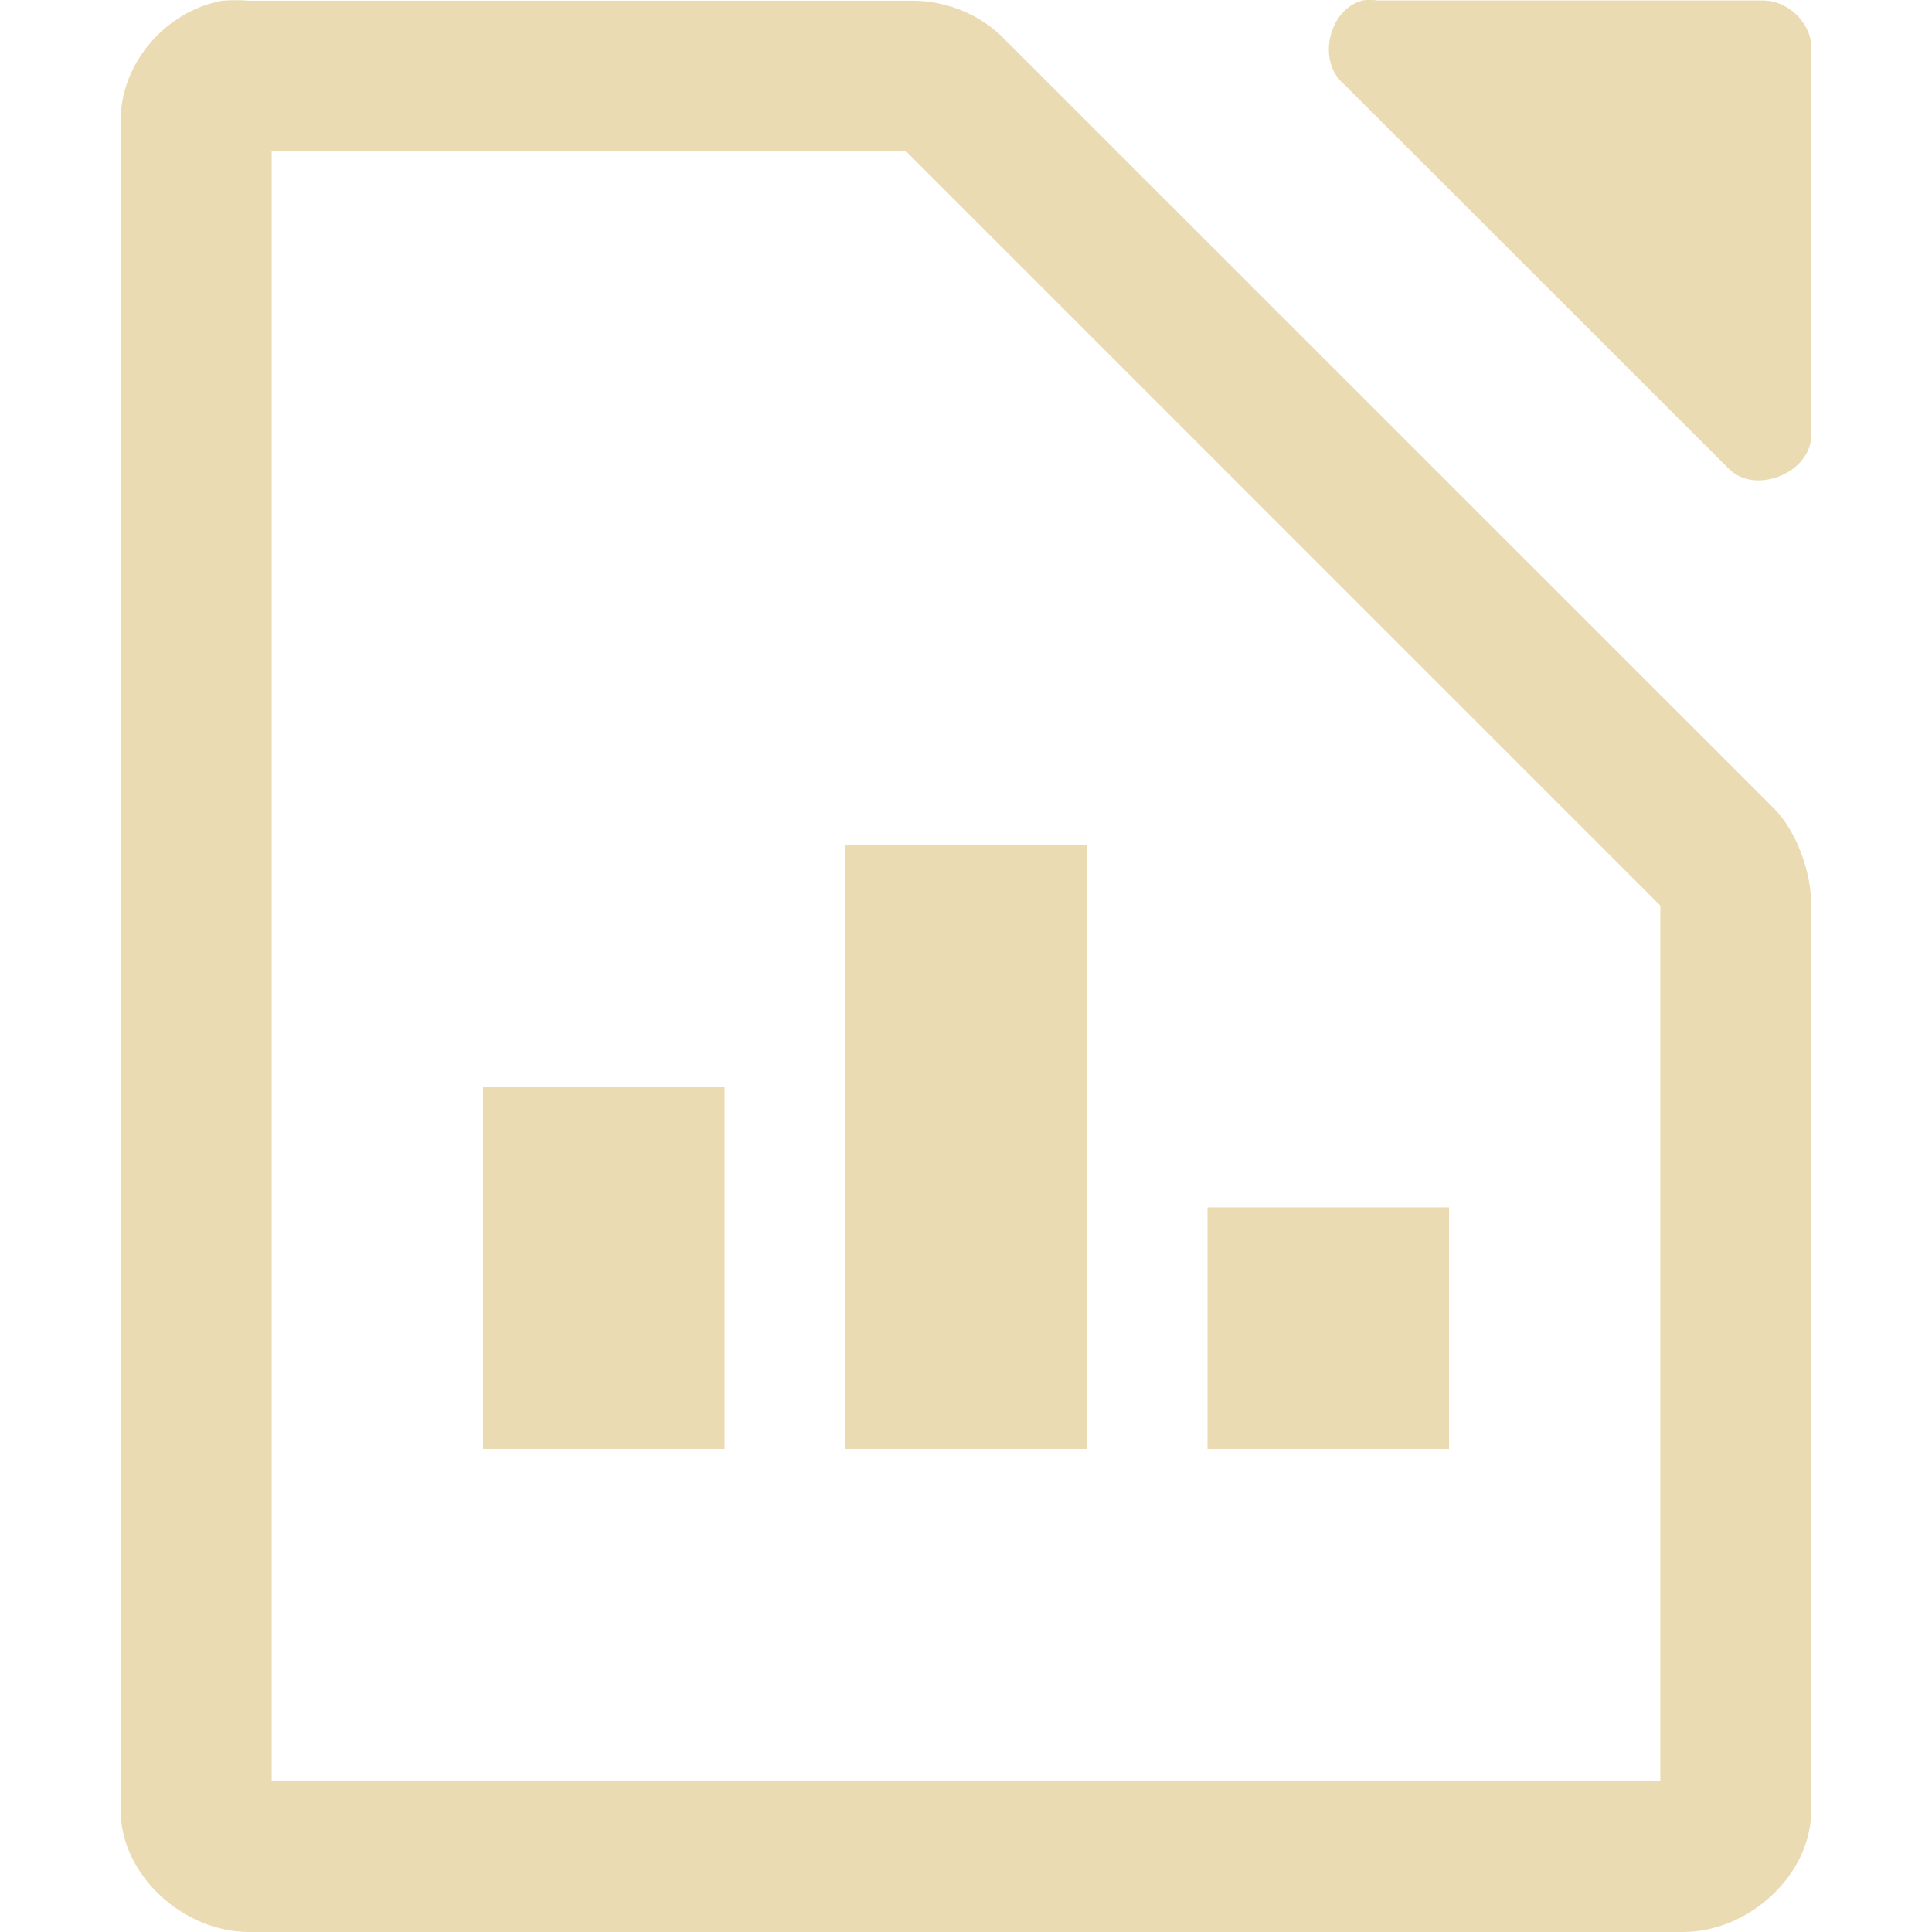
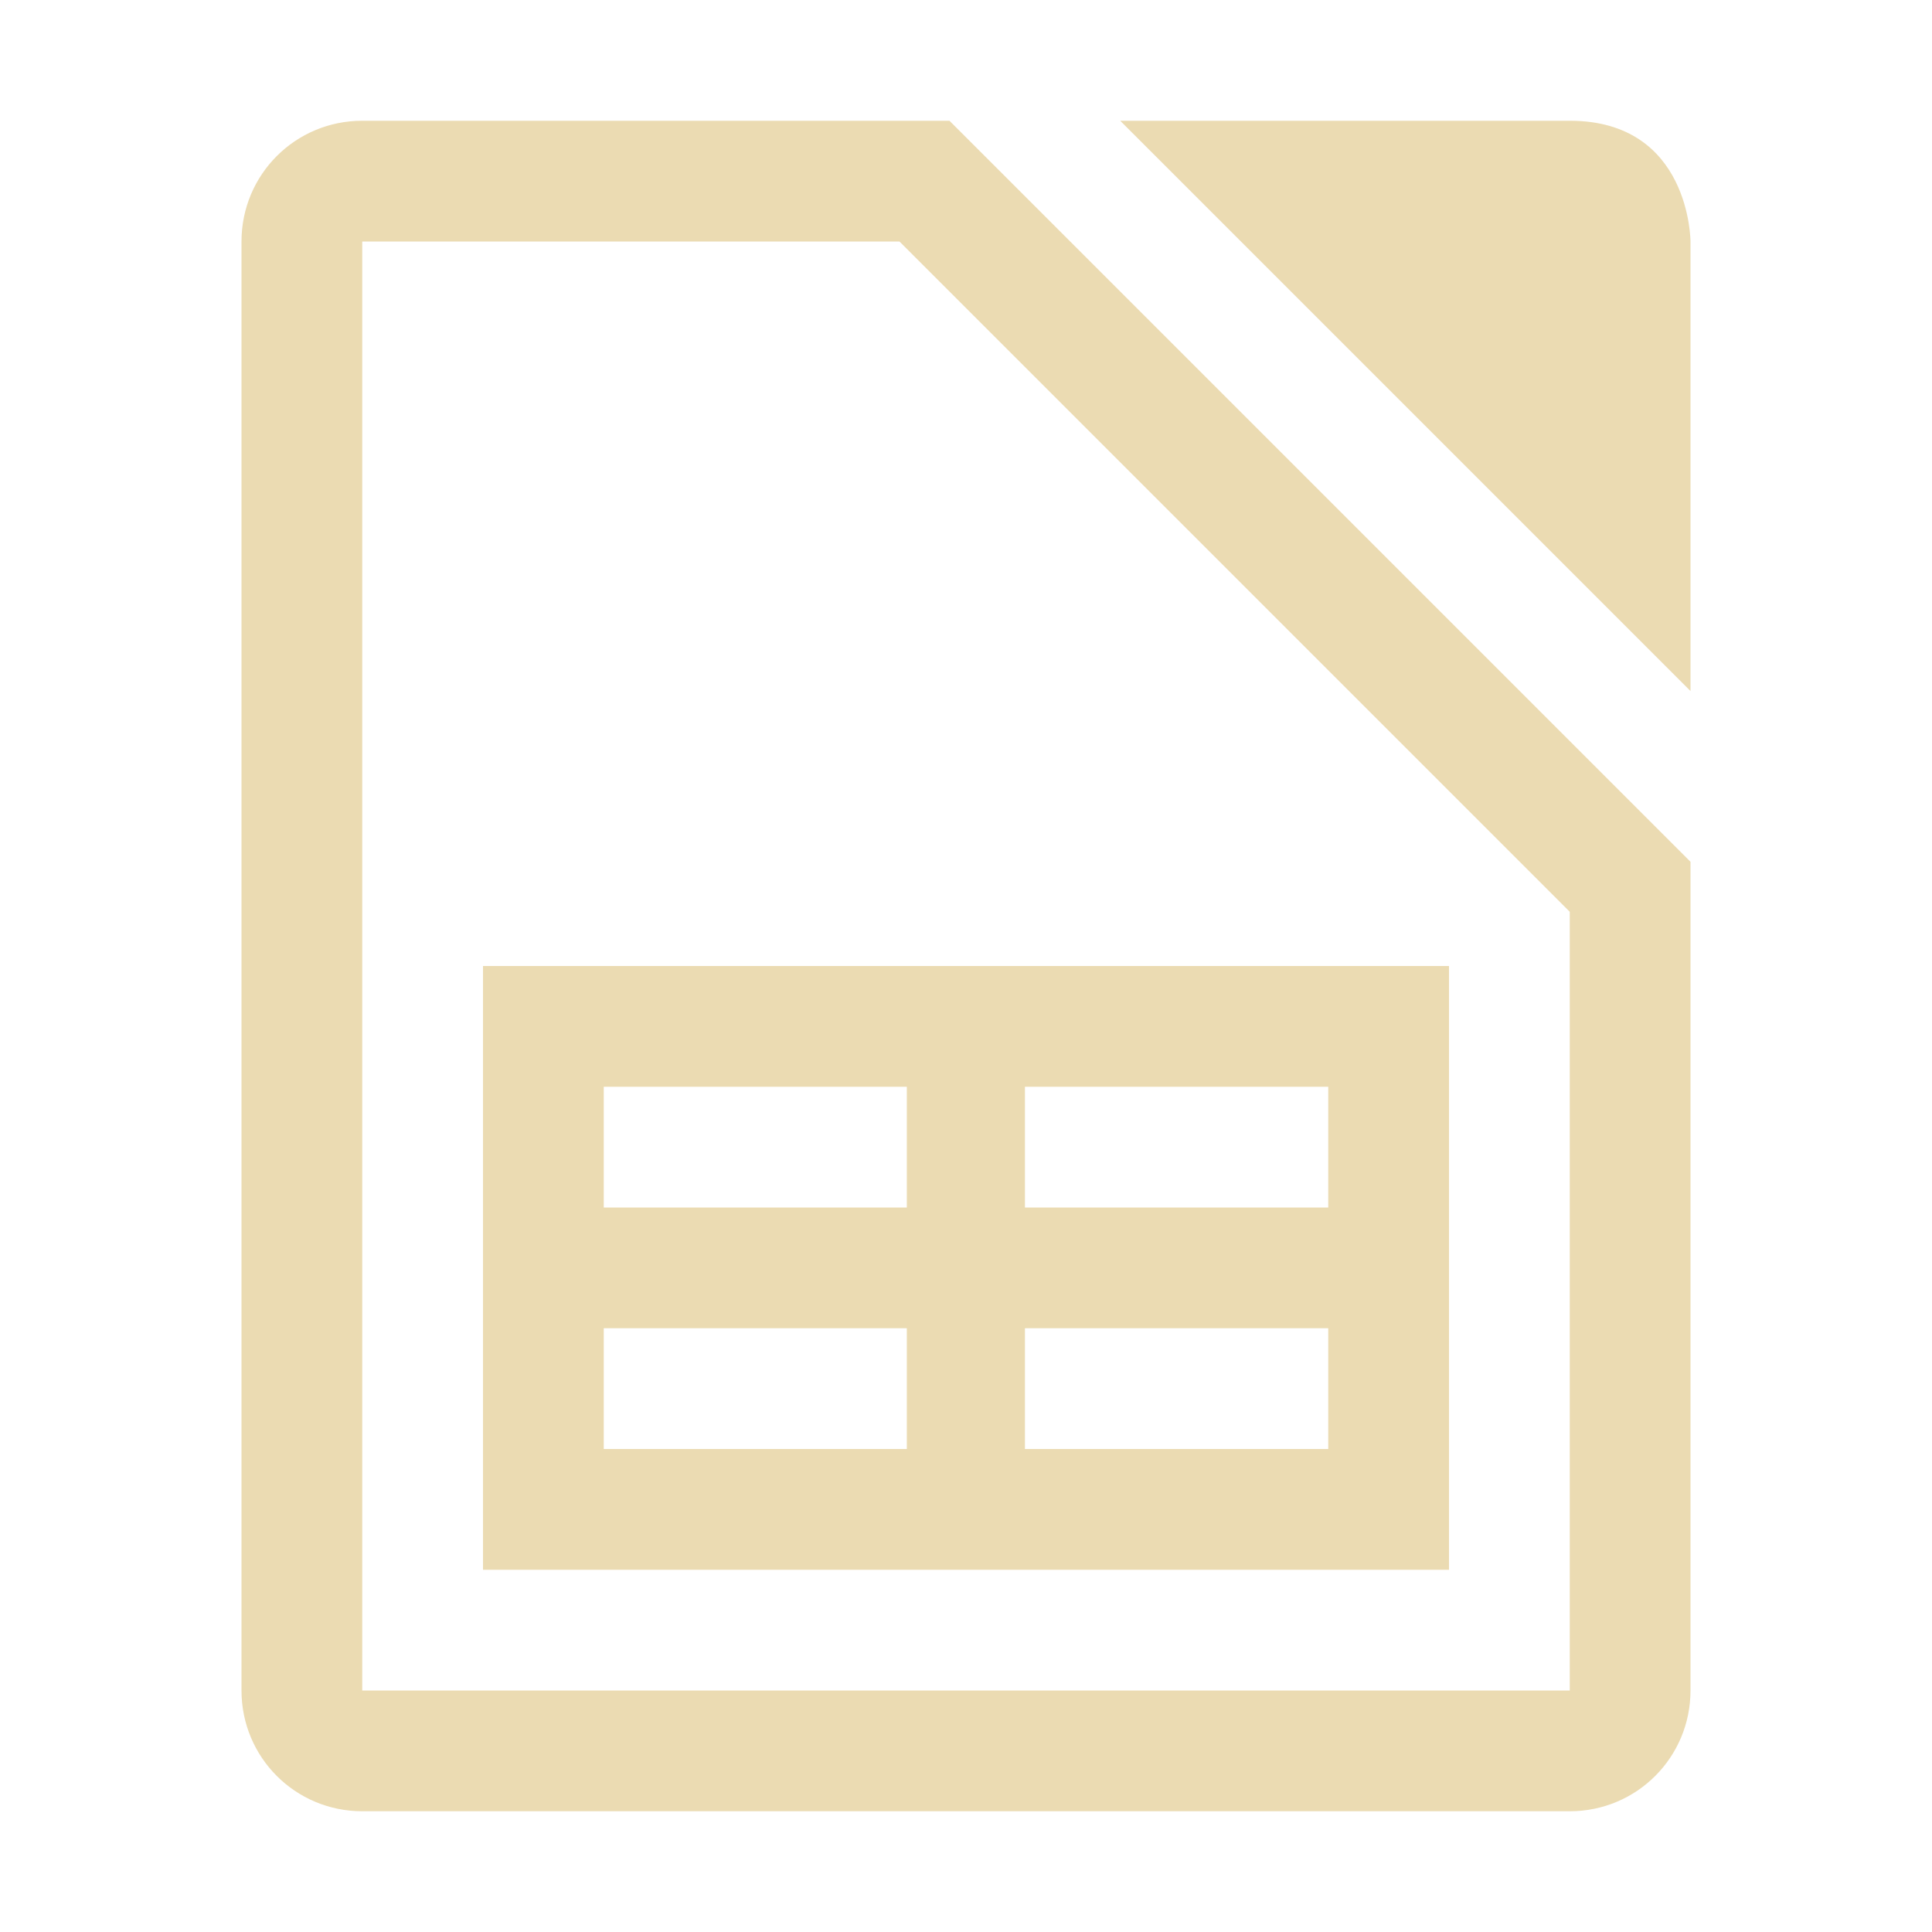
- <svg xmlns="http://www.w3.org/2000/svg" style="enable-background:new" width="16" height="16" version="1.1">
-   <g transform="translate(-112,-180)">
-     <path d="m 123.281,180.005 c -0.278,0.075 -0.375,0.499 -0.156,0.687 l 3.188,3.186 c 0.22,0.23 0.692,0.037 0.688,-0.281 l 0,-3.218 c -0.012,-0.203 -0.203,-0.379 -0.406,-0.375 l -3.188,0 c -0.041,-0.007 -0.084,-0.007 -0.125,0 z" style="fill:#ebdbb2" />
-     <path d="m 113.844,180.005 c -0.481,0.087 -0.852,0.533 -0.844,1 v 13.995 c 6e-5,0.523 0.513,1 1.062,1 h 11.875 c 0.55,-5e-5 1.062,-0.476 1.062,-1 V 187.5 c 0.006,-0.264 -0.12,-0.62 -0.312,-0.809 l -6.406,-6.404 c -0.199,-0.184 -0.473,-0.287 -0.75,-0.281 h -5.469 c -0.065,-0.006 -0.153,-0.006 -0.219,0 z M 114.25,181.25 h 5.25 l 6.25,6.25 v 7.25 h -11.5 z" style="fill:#ebdbb2" />
-     <rect style="fill:#ebdbb2" width="2" height="3" x="-118" y="189" transform="scale(-1,1)" />
-     <rect style="fill:#ebdbb2" width="2" height="2" x="122" y="190" />
-     <rect style="fill:#ebdbb2" width="2" height="5" x="-121" y="187" transform="scale(-1,1)" />
-   </g>
+ <svg xmlns="http://www.w3.org/2000/svg" width="16" height="16" version="1.1">
+   <defs>
+     <style type="text/css" id="current-color-scheme">.ColorScheme-Text { color:#ebdbb2; } .ColorScheme-Highlight { color:#458588; }</style>
+   </defs>
+   <path class="ColorScheme-Text" fill="currentColor" d="m3 1c-0.554 0-1 0.446-1 1v12c0 0.554 0.446 1 1 1h10c0.554 0 1-0.446 1-1v-6.863l-6.137-6.137zm6.277 0 4.723 4.723v-3.723s-4e-6 -1-1-1zm-6.277 1h4.449l5.551 5.551v6.449h-10zm1 6v5h8v-5zm1 1h2.51v1h-2.51zm3.488 0h2.512v1h-2.512zm-3.488 2h2.51v1h-2.51zm3.488 0h2.512v1h-2.512z" />
</svg>
